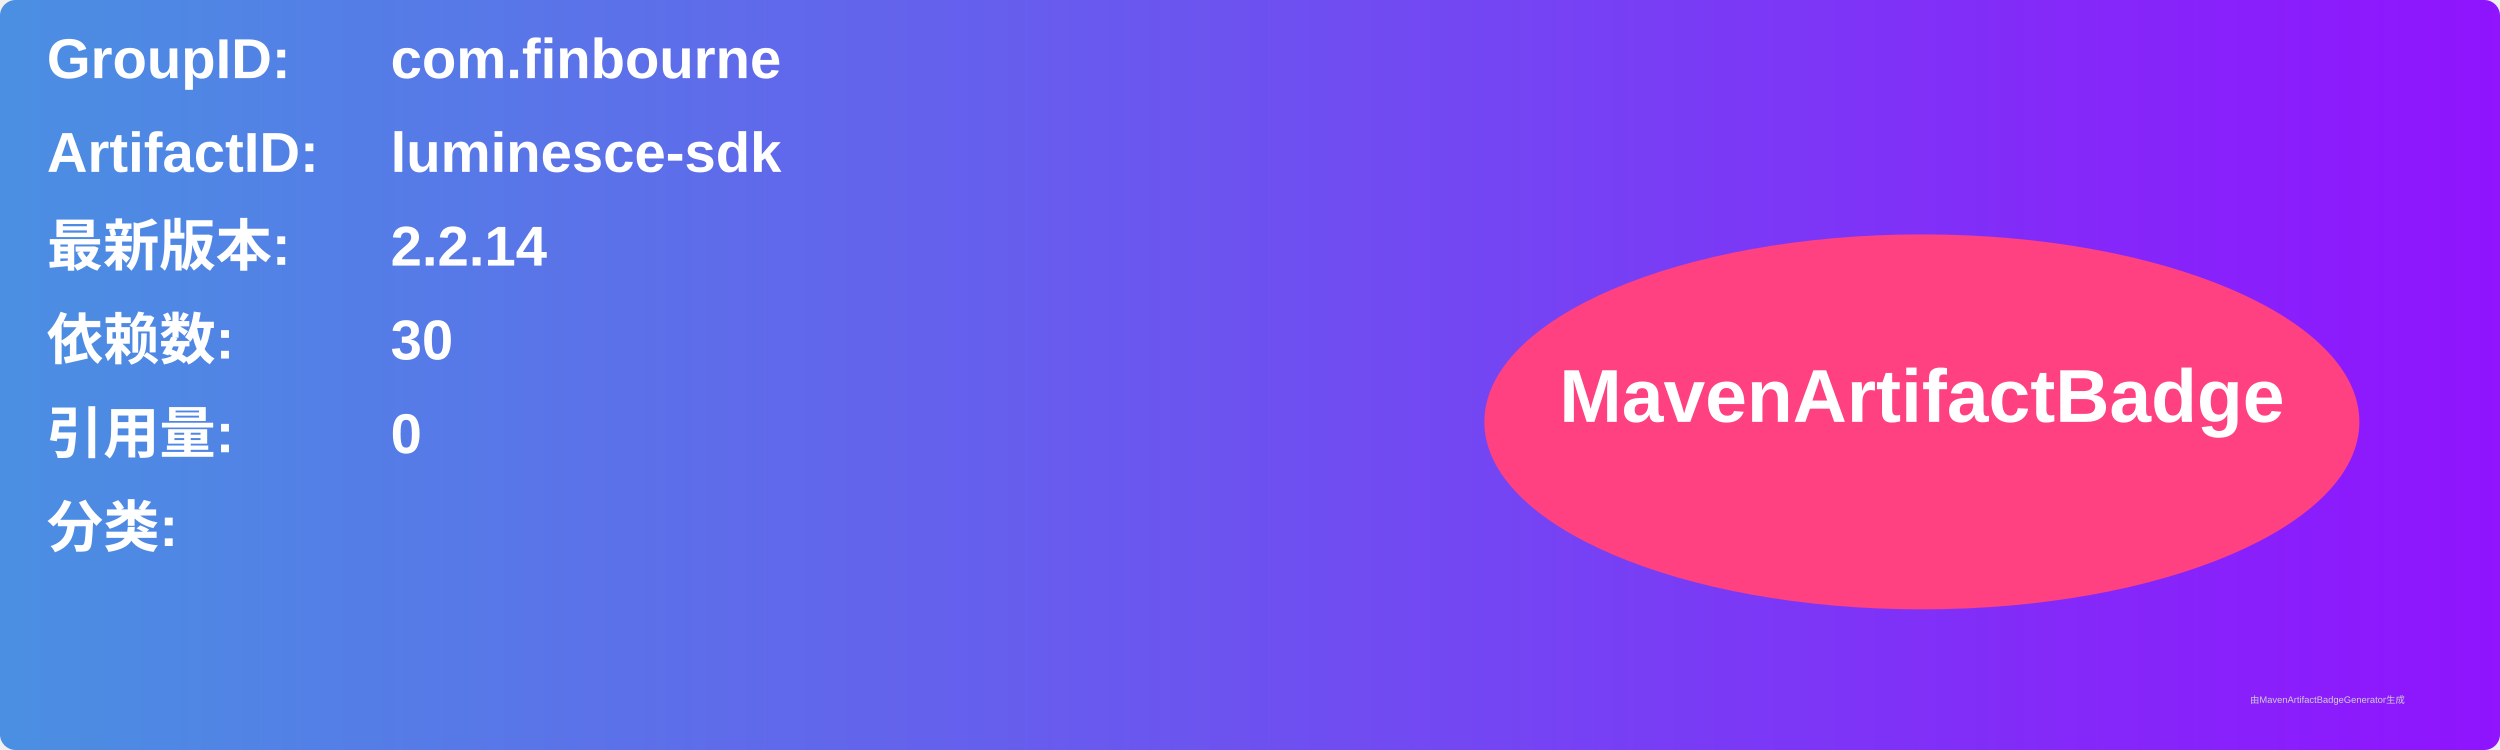
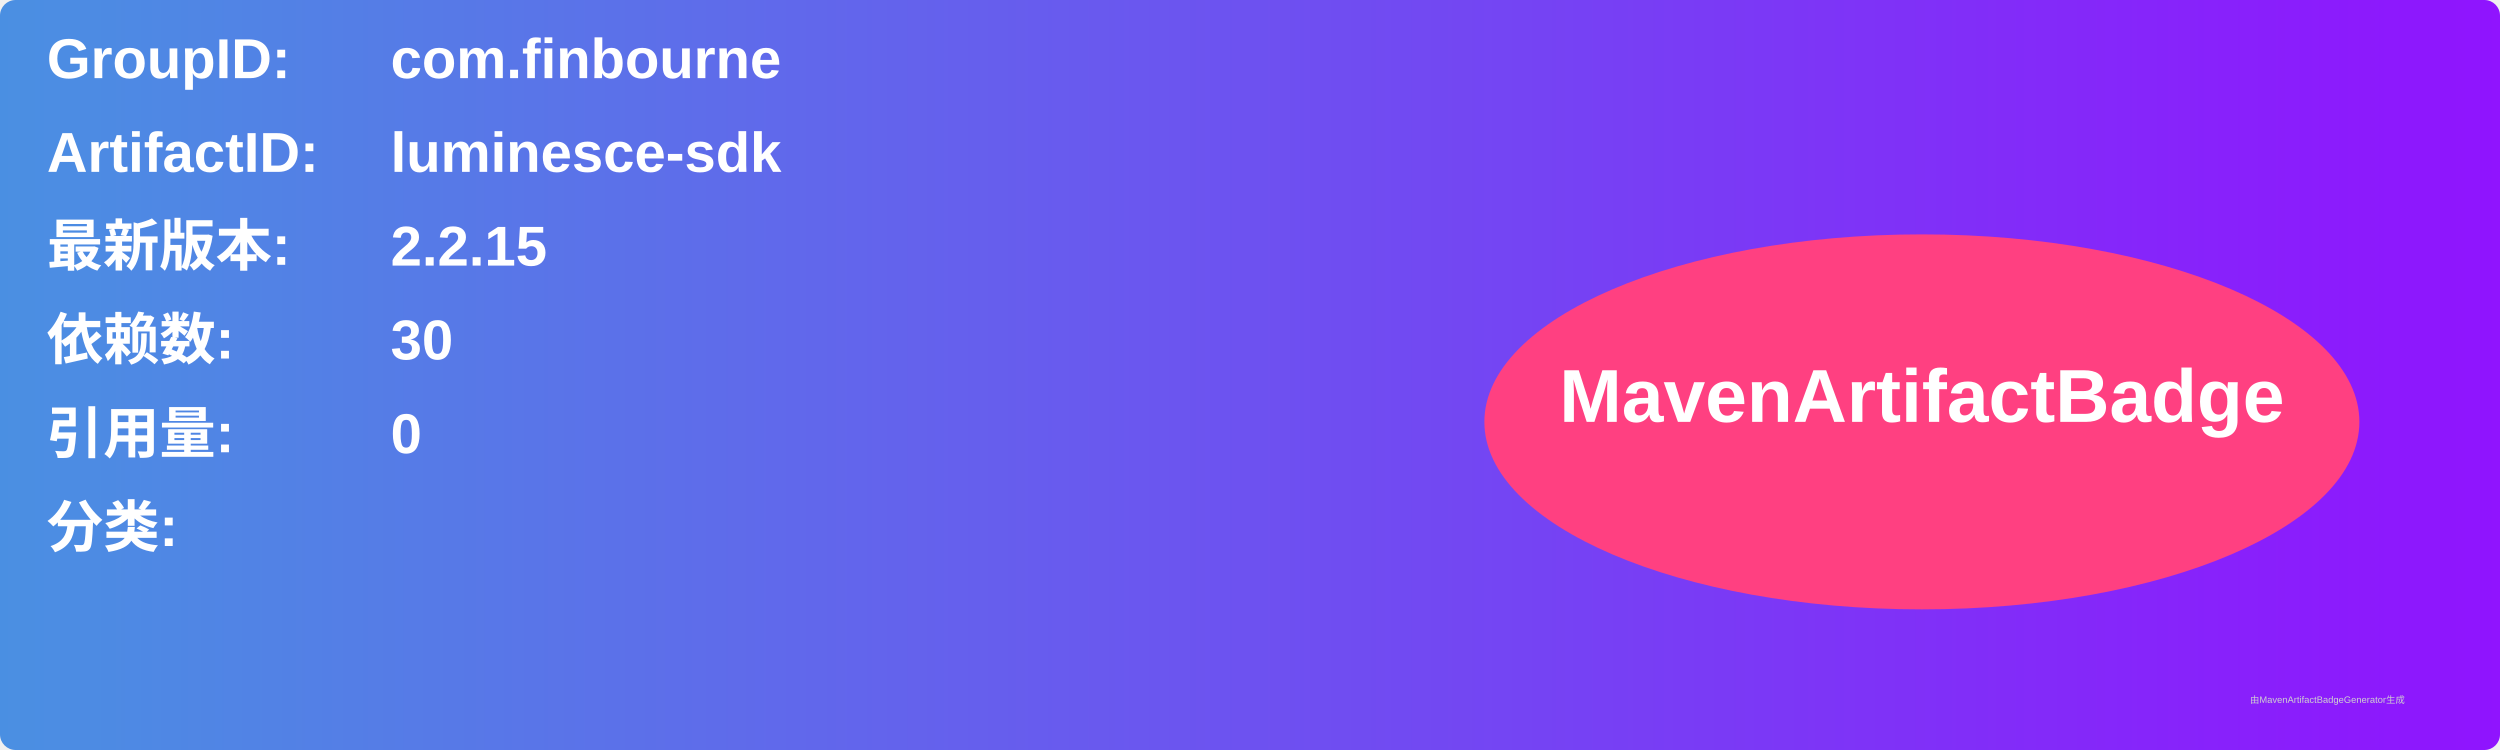
<svg xmlns="http://www.w3.org/2000/svg" width="800" height="240" viewBox="0 0 800 240">
  <linearGradient id="grad" x1="0%" y1="0%" x2="100%" y2="0%">
    <stop offset="0%" stop-color="#4a90e2" />
    <stop offset="100%" stop-color="#9013fe" />
  </linearGradient>
  <rect width="100%" height="100%" rx="5" ry="5" fill="url(#grad)" />
  <g transform="translate(15, 15)">
    <text x="0" y="10" font-family="Arial" font-size="18" fill="white" font-weight="bold" width="260">GroupID:</text>
    <text x="110" y="10" font-family="Arial" font-size="18" fill="white" font-weight="bold" width="460">com.finbourne</text>
    <text x="0" y="40" font-family="Arial" font-size="18" fill="white" font-weight="bold" width="260">ArtifactID:</text>
    <text x="110" y="40" font-family="Arial" font-size="18" fill="white" font-weight="bold" width="460">luminesce-sdk</text>
    <text x="0" y="70" font-family="Arial" font-size="18" fill="white" font-weight="bold">最新版本:</text>
    <text x="110" y="70" font-family="Arial" font-size="18" fill="white" font-weight="bold">
-       <tspan font-weight="bold">2.2.14</tspan>
+       <tspan font-weight="bold">2.2.15</tspan>
    </text>
    <text x="0" y="100" font-family="Arial" font-size="18" fill="white" font-weight="bold">依赖数: </text>
    <text x="110" y="100" font-family="Arial" font-size="18" fill="white">
      <tspan font-weight="bold">30</tspan>
    </text>
    <text x="0" y="130" font-family="Arial" font-size="18" fill="white" font-weight="bold">引用量: </text>
    <text x="110" y="130" font-family="Arial" font-size="18" fill="white">
      <tspan font-weight="bold">0</tspan>
    </text>
    <text x="0" y="160" font-family="Arial" font-size="18" fill="white" font-weight="bold">分类:</text>
    <text x="10" y="190" font-family="Arial" font-size="10" fill="white">
      <tspan font-weight="bold" />
    </text>
    <ellipse cx="600" cy="120" rx="140" ry="60" fill="#ff4081" />
    <text x="600" y="120" text-anchor="middle" font-family="Arial" font-size="24" fill="white" font-weight="bold">MavenArtifactBadge</text>
  </g>
  <text x="720" y="225" font-family="Arial" font-size="3" fill="#d0d0d0">由MavenArtifactBadgeGenerator生成</text>
</svg>
